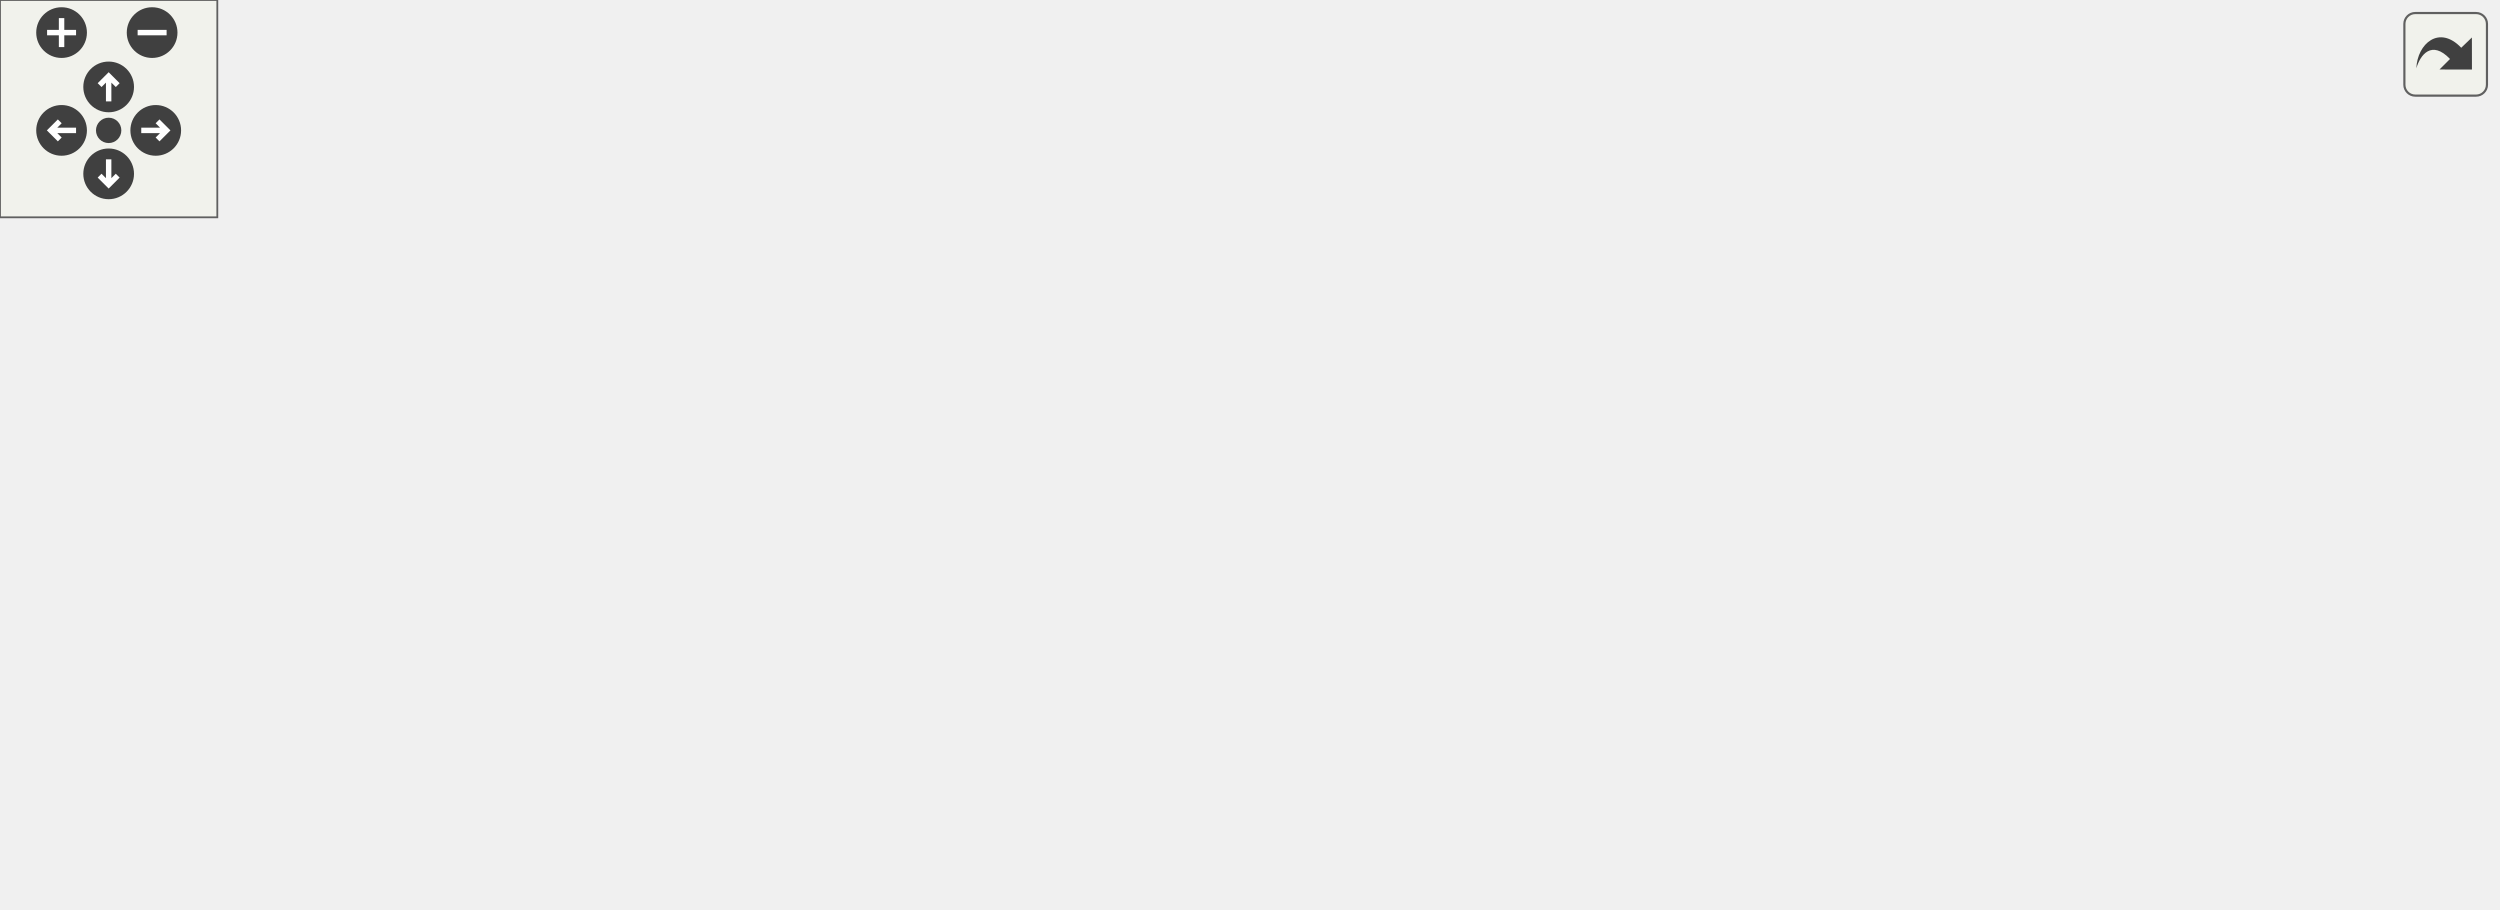
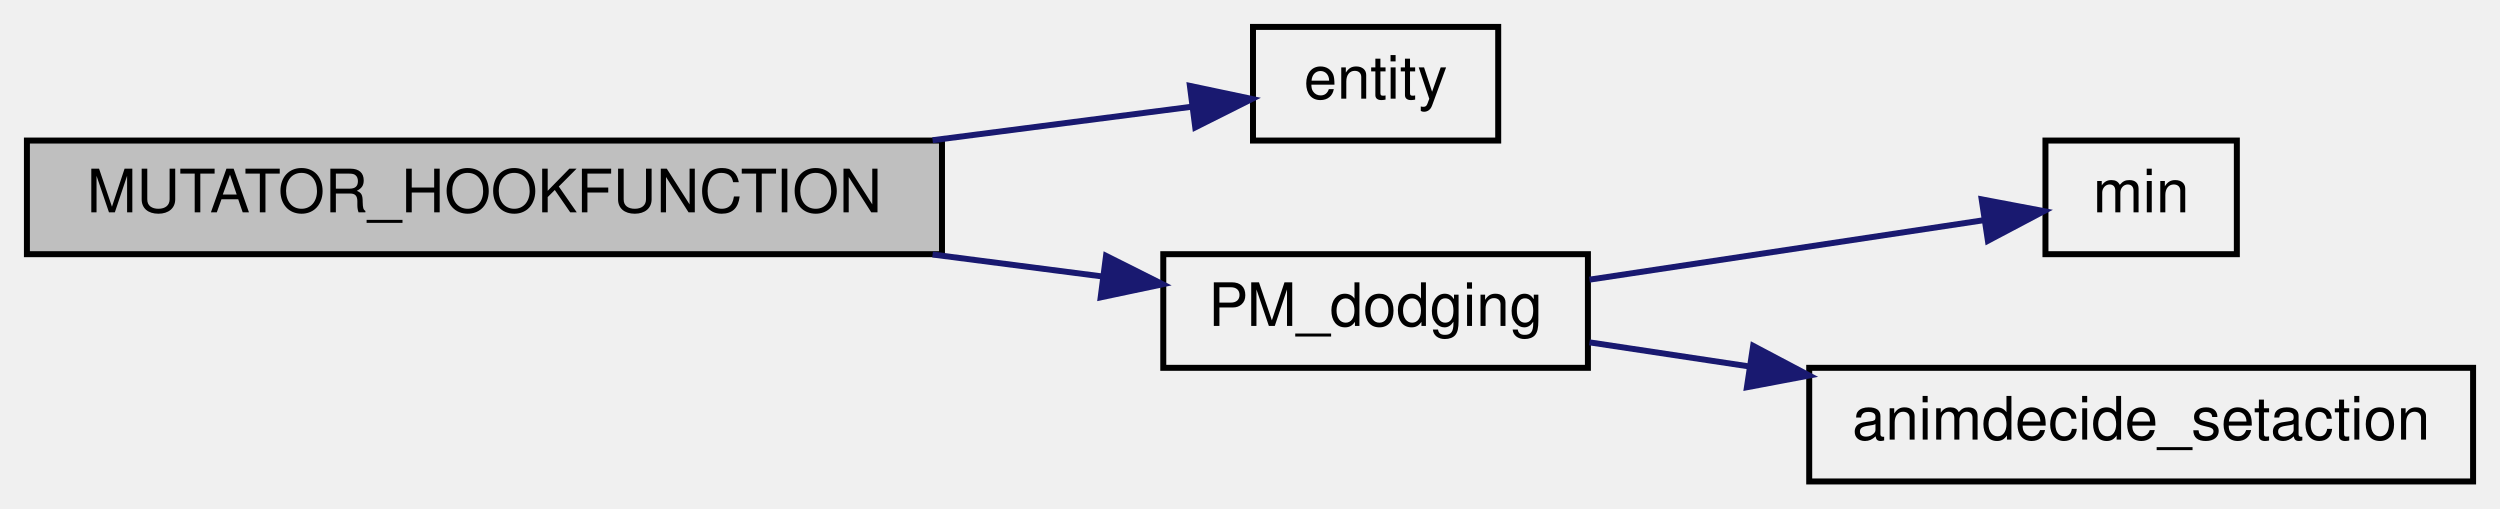
- <svg xmlns="http://www.w3.org/2000/svg" xmlns:xlink="http://www.w3.org/1999/xlink" id="main" version="1.1" xml:space="preserve">
-   <style type="text/css">
- .edge:hover path { stroke: red; }
- .edge:hover polygon { stroke: red; fill: red; }
- </style>
-   <defs>
-     <circle id="rim" cx="0" cy="0" r="7" />
-     <circle id="rim2" cx="0" cy="0" r="3.5" />
-     <g id="zoomPlus">
-       <use xlink:href="#rim" fill="#404040">
-         <set attributeName="fill" to="#808080" begin="zoomplus.mouseover" end="zoomplus.mouseout" />
-       </use>
-       <path d="M-4,0h8M0,-4v8" fill="none" stroke="white" stroke-width="1.5" pointer-events="none" />
+ <svg xmlns="http://www.w3.org/2000/svg" xmlns:xlink="http://www.w3.org/1999/xlink" width="418pt" height="85pt" viewBox="0.00 0.00 418.00 85.00">
+   <g id="graph0" class="graph" transform="scale(1 1) rotate(0) translate(4 81)">
+     <g id="node1" class="node">
+       <polygon fill="#bfbfbf" stroke="black" points="0.5,-38.5 0.5,-57.5 153.5,-57.5 153.5,-38.5 0.5,-38.5" />
+       <text text-anchor="middle" x="77" y="-45.5" font-family="Helvetica,sans-Serif" font-size="10.00">MUTATOR_HOOKFUNCTION</text>
    </g>
-     <g id="zoomMin">
-       <use xlink:href="#rim" fill="#404040">
-         <set attributeName="fill" to="#808080" begin="zoomminus.mouseover" end="zoomminus.mouseout" />
-       </use>
-       <path d="M-4,0h8" fill="none" stroke="white" stroke-width="1.5" pointer-events="none" />
-     </g>
-     <g id="dirArrow">
-       <path fill="none" stroke="white" stroke-width="1.5" d="M0,-3.0v7 M-2.5,-0.5L0,-3.0L2.5,-0.5" />
-     </g>
-     <g id="resetDef">
-       <use xlink:href="#rim2" fill="#404040">
-         <set attributeName="fill" to="#808080" begin="reset.mouseover" end="reset.mouseout" />
-       </use>
-     </g>
-   </defs>
-   <svg id="graph" class="graph">
-     <g id="viewport">
-       <g id="node1" class="node">
-         <polygon fill="#bfbfbf" stroke="black" points="0.5,-123.5 0.5,-142.5 153.5,-142.5 153.5,-123.5 0.5,-123.5" />
-         <text text-anchor="middle" x="77" y="-130.5" font-family="Helvetica,sans-Serif" font-size="10.00">MUTATOR_HOOKFUNCTION</text>
-       </g>
-       <g id="node2" class="node">
-         <g id="a_node2">
-           <a xlink:href="../../d4/d0c/csprogsdefs_8qc.html#acbb54a239d76062465dccbc6a6c6e464" target="_top" xlink:title="entity">
-             <polygon fill="none" stroke="black" points="244.5,-161.5 244.5,-180.5 285.5,-180.5 285.5,-161.5 244.5,-161.5" />
-             <text text-anchor="middle" x="265" y="-168.5" font-family="Helvetica,sans-Serif" font-size="10.00">entity</text>
-           </a>
-         </g>
-       </g>
-       <g id="edge1" class="edge">
-         <path fill="none" stroke="midnightblue" d="M124.936,-142.589C159.249,-149.599 204.756,-158.896 234.208,-164.913" />
-         <polygon fill="midnightblue" stroke="midnightblue" points="233.784,-168.399 244.282,-166.972 235.185,-161.541 233.784,-168.399" />
-       </g>
-       <g id="node3" class="node">
-         <g id="a_node3">
-           <a xlink:href="../../d5/da6/sv__dodging_8qc.html#aab945235b41472d811f114833244b62a" target="_top" xlink:title="PM_dodging">
-             <polygon fill="none" stroke="black" points="229.5,-123.5 229.5,-142.5 300.5,-142.5 300.5,-123.5 229.5,-123.5" />
-             <text text-anchor="middle" x="265" y="-130.5" font-family="Helvetica,sans-Serif" font-size="10.00">PM_dodging</text>
-           </a>
-         </g>
-       </g>
-       <g id="edge2" class="edge">
-         <path fill="none" stroke="midnightblue" d="M153.653,-133C175.819,-133 199.349,-133 218.96,-133" />
-         <polygon fill="midnightblue" stroke="midnightblue" points="219.124,-136.5 229.124,-133 219.124,-129.5 219.124,-136.5" />
-       </g>
-       <g id="node7" class="node">
-         <g id="a_node7">
-           <a xlink:href="../../d5/da6/sv__dodging_8qc.html#add534eb5c5bef98855d46c4032d2bc19" target="_top" xlink:title="PM_dodging_GetPressedKeys">
-             <polygon fill="none" stroke="black" points="190,-66.5 190,-85.5 340,-85.5 340,-66.5 190,-66.5" />
-             <text text-anchor="middle" x="265" y="-73.5" font-family="Helvetica,sans-Serif" font-size="10.00">PM_dodging_GetPressedKeys</text>
-           </a>
-         </g>
-       </g>
-       <g id="edge6" class="edge">
-         <path fill="none" stroke="midnightblue" d="M109.132,-123.459C140.382,-113.883 188.688,-99.079 223.033,-88.554" />
-         <polygon fill="midnightblue" stroke="midnightblue" points="224.231,-91.848 232.766,-85.572 222.18,-85.155 224.231,-91.848" />
-       </g>
-       <g id="node4" class="node">
-         <g id="a_node4">
-           <a xlink:href="../../d8/de2/menudefs_8qc.html#ab2ad6bdb33b4334fec83db0418cf72df" target="_top" xlink:title="min">
-             <polygon fill="none" stroke="black" points="439,-171.5 439,-190.5 471,-190.5 471,-171.5 439,-171.5" />
-             <text text-anchor="middle" x="455" y="-178.5" font-family="Helvetica,sans-Serif" font-size="10.00">min</text>
-           </a>
-         </g>
-       </g>
-       <g id="edge3" class="edge">
-         <path fill="none" stroke="midnightblue" d="M300.672,-141.753C313.091,-144.927 327.186,-148.576 340,-152 356.043,-156.287 359.931,-157.812 376,-162 393.643,-166.598 413.622,-171.458 428.942,-175.112" />
-         <polygon fill="midnightblue" stroke="midnightblue" points="428.181,-178.528 438.719,-177.43 429.796,-171.717 428.181,-178.528" />
-       </g>
-       <g id="node5" class="node">
-         <g id="a_node5">
-           <a xlink:href="../../d8/de2/menudefs_8qc.html#aebeeec7a2529f36483e14f76b1871271" target="_top" xlink:title="max">
-             <polygon fill="none" stroke="black" points="437.5,-133.5 437.5,-152.5 472.5,-152.5 472.5,-133.5 437.5,-133.5" />
-             <text text-anchor="middle" x="455" y="-140.5" font-family="Helvetica,sans-Serif" font-size="10.00">max</text>
-           </a>
-         </g>
-       </g>
-       <g id="edge4" class="edge">
-         <path fill="none" stroke="midnightblue" d="M300.921,-134.857C337.365,-136.796 393.733,-139.794 426.939,-141.561" />
-         <polygon fill="midnightblue" stroke="midnightblue" points="427.079,-145.073 437.25,-142.109 427.45,-138.083 427.079,-145.073" />
-       </g>
-       <g id="node6" class="node">
-         <g id="a_node6">
-           <a xlink:href="../../d0/d51/animdecide_8qc.html#ada84f7ee6c4814b1cd8d979586eb61d1" target="_top" xlink:title="animdecide_setaction">
-             <polygon fill="none" stroke="black" points="399.5,-95.5 399.5,-114.5 510.5,-114.5 510.5,-95.5 399.5,-95.5" />
-             <text text-anchor="middle" x="455" y="-102.5" font-family="Helvetica,sans-Serif" font-size="10.00">animdecide_setaction</text>
-           </a>
-         </g>
-       </g>
-       <g id="edge5" class="edge">
-         <path fill="none" stroke="midnightblue" d="M300.921,-127.799C325.618,-124.121 359.465,-119.08 389.053,-114.673" />
-         <polygon fill="midnightblue" stroke="midnightblue" points="389.943,-118.079 399.319,-113.144 388.912,-111.155 389.943,-118.079" />
-       </g>
-       <g id="node8" class="node">
-         <g id="a_node8">
-           <a xlink:href="../../d5/da6/sv__dodging_8qc.html#ae41649aa3125a05e563e17acae13d4a6" target="_top" xlink:title="PM_dodging_checkpressedkeys">
-             <polygon fill="none" stroke="black" points="376,-57.5 376,-76.5 534,-76.5 534,-57.5 376,-57.5" />
-             <text text-anchor="middle" x="455" y="-64.5" font-family="Helvetica,sans-Serif" font-size="10.00">PM_dodging_checkpressedkeys</text>
-           </a>
-         </g>
-       </g>
-       <g id="edge7" class="edge">
-         <path fill="none" stroke="midnightblue" d="M340.033,-72.456C348.452,-72.053 357.095,-71.639 365.675,-71.228" />
-         <polygon fill="midnightblue" stroke="midnightblue" points="365.88,-74.723 375.701,-70.748 365.546,-67.731 365.88,-74.723" />
-       </g>
-       <g id="node9" class="node">
-         <g id="a_node9">
-           <a xlink:href="../../d5/da6/sv__dodging_8qc.html#a29b9ced05380bec8aad81eadcc9fa6d3" target="_top" xlink:title="check_close_to_ground">
-             <polygon fill="none" stroke="black" points="570.5,-114.5 570.5,-133.5 689.5,-133.5 689.5,-114.5 570.5,-114.5" />
-             <text text-anchor="middle" x="630" y="-121.5" font-family="Helvetica,sans-Serif" font-size="10.00">check_close_to_ground</text>
-           </a>
-         </g>
-       </g>
-       <g id="edge8" class="edge">
-         <path fill="none" stroke="midnightblue" d="M503.179,-76.507C513.483,-79.131 524.225,-82.295 534,-86 550.917,-92.412 553.327,-97.978 570,-105 575.145,-107.167 580.627,-109.235 586.099,-111.157" />
-         <polygon fill="midnightblue" stroke="midnightblue" points="585.268,-114.57 595.862,-114.446 587.503,-107.936 585.268,-114.57" />
-       </g>
-       <g id="node10" class="node">
-         <g id="a_node10">
-           <a xlink:href="../../d5/da6/sv__dodging_8qc.html#ac1eb9810c9ce04bedc9d02326ca375b9" target="_top" xlink:title="check_close_to_wall">
-             <polygon fill="none" stroke="black" points="576.5,-76.5 576.5,-95.5 683.5,-95.5 683.5,-76.5 576.5,-76.5" />
-             <text text-anchor="middle" x="630" y="-83.5" font-family="Helvetica,sans-Serif" font-size="10.00">check_close_to_wall</text>
-           </a>
-         </g>
-       </g>
-       <g id="edge9" class="edge">
-         <path fill="none" stroke="midnightblue" d="M534.149,-75.583C544.894,-76.763 555.813,-77.962 566.233,-79.107" />
-         <polygon fill="midnightblue" stroke="midnightblue" points="566.141,-82.617 576.463,-80.23 566.905,-75.659 566.141,-82.617" />
-       </g>
-       <g id="node11" class="node">
-         <g id="a_node11">
-           <a xlink:href="../../d4/d0c/csprogsdefs_8qc.html#a4f0b78b1785821ba47129edb68e70f9e" target="_top" xlink:title="vector">
-             <polygon fill="none" stroke="black" points="608,-38.5 608,-57.5 652,-57.5 652,-38.5 608,-38.5" />
-             <text text-anchor="middle" x="630" y="-45.5" font-family="Helvetica,sans-Serif" font-size="10.00">vector</text>
-           </a>
-         </g>
-       </g>
-       <g id="edge10" class="edge">
-         <path fill="none" stroke="midnightblue" d="M534.149,-58.417C556.649,-55.946 579.909,-53.392 597.765,-51.43" />
-         <polygon fill="midnightblue" stroke="midnightblue" points="598.309,-54.892 607.867,-50.321 597.545,-47.934 598.309,-54.892" />
-       </g>
-       <g id="node12" class="node">
-         <g id="a_node12">
-           <a xlink:href="../../d8/de2/menudefs_8qc.html#a83f4d3f317a80e82e6b16ea61ea5efc3" target="_top" xlink:title="sqrt">
-             <polygon fill="none" stroke="black" points="613.5,-0.5 613.5,-19.5 646.5,-19.5 646.5,-0.5 613.5,-0.5" />
-             <text text-anchor="middle" x="630" y="-7.5" font-family="Helvetica,sans-Serif" font-size="10.00">sqrt</text>
-           </a>
-         </g>
-       </g>
-       <g id="edge11" class="edge">
-         <path fill="none" stroke="midnightblue" d="M484.552,-57.393C507.594,-49.661 540.857,-38.549 570,-29 581.044,-25.381 593.271,-21.434 603.716,-18.08" />
-         <polygon fill="midnightblue" stroke="midnightblue" points="605.004,-21.343 613.458,-14.957 602.867,-14.677 605.004,-21.343" />
+     <g id="node2" class="node">
+       <g id="a_node2">
+         <a xlink:href="../../d4/d0c/csprogsdefs_8qc.html#acbb54a239d76062465dccbc6a6c6e464" target="_top" xlink:title="entity">
+           <polygon fill="none" stroke="black" points="205.5,-57.5 205.5,-76.5 246.5,-76.5 246.5,-57.5 205.5,-57.5" />
+           <text text-anchor="middle" x="226" y="-64.5" font-family="Helvetica,sans-Serif" font-size="10.00">entity</text>
+         </a>
      </g>
    </g>
-   </svg>
-   <g id="navigator" transform="translate(0 0)" fill="#404254">
-     <rect fill="#f2f5e9" fill-opacity="0.5" stroke="#606060" stroke-width=".5" x="0" y="0" width="60" height="60" />
-     <use id="zoomplus" xlink:href="#zoomPlus" x="17" y="9" />
-     <use id="zoomminus" xlink:href="#zoomMin" x="42" y="9" />
-     <use id="reset" xlink:href="#resetDef" x="30" y="36" />
-     <g id="arrowUp" xlink:href="#dirArrow" transform="translate(30 24)">
-       <use xlink:href="#rim" fill="#404040">
-         <set attributeName="fill" to="#808080" begin="arrowUp.mouseover" end="arrowUp.mouseout" />
-       </use>
-       <path fill="none" stroke="white" stroke-width="1.5" d="M0,-3.0v7 M-2.5,-0.5L0,-3.0L2.5,-0.5" />
+     <g id="edge1" class="edge">
+       <path fill="none" stroke="midnightblue" d="M151.931,-57.556C167.347,-59.548 182.738,-61.538 195.391,-63.173" />
+       <polygon fill="midnightblue" stroke="midnightblue" points="194.949,-66.645 205.316,-64.456 195.847,-59.703 194.949,-66.645" />
    </g>
-     <g id="arrowRight" xlink:href="#dirArrow" transform="rotate(90) translate(36 -43)">
-       <use xlink:href="#rim" fill="#404040">
-         <set attributeName="fill" to="#808080" begin="arrowRight.mouseover" end="arrowRight.mouseout" />
-       </use>
-       <path fill="none" stroke="white" stroke-width="1.5" d="M0,-3.0v7 M-2.5,-0.5L0,-3.0L2.5,-0.5" />
+     <g id="node3" class="node">
+       <g id="a_node3">
+         <a xlink:href="../../d5/da6/sv__dodging_8qc.html#aab945235b41472d811f114833244b62a" target="_top" xlink:title="PM_dodging">
+           <polygon fill="none" stroke="black" points="190.5,-19.5 190.5,-38.5 261.5,-38.5 261.5,-19.5 190.5,-19.5" />
+           <text text-anchor="middle" x="226" y="-26.5" font-family="Helvetica,sans-Serif" font-size="10.00">PM_dodging</text>
+         </a>
+       </g>
    </g>
-     <g id="arrowDown" xlink:href="#dirArrow" transform="rotate(180) translate(-30 -48)">
-       <use xlink:href="#rim" fill="#404040">
-         <set attributeName="fill" to="#808080" begin="arrowDown.mouseover" end="arrowDown.mouseout" />
-       </use>
-       <path fill="none" stroke="white" stroke-width="1.5" d="M0,-3.0v7 M-2.5,-0.5L0,-3.0L2.5,-0.5" />
+     <g id="edge2" class="edge">
+       <path fill="none" stroke="midnightblue" d="M151.931,-38.444C161.592,-37.196 171.243,-35.948 180.216,-34.788" />
+       <polygon fill="midnightblue" stroke="midnightblue" points="180.93,-38.225 190.399,-33.472 180.032,-31.283 180.93,-38.225" />
    </g>
-     <g id="arrowLeft" xlink:href="#dirArrow" transform="rotate(270) translate(-36 17)">
-       <use xlink:href="#rim" fill="#404040">
-         <set attributeName="fill" to="#808080" begin="arrowLeft.mouseover" end="arrowLeft.mouseout" />
-       </use>
-       <path fill="none" stroke="white" stroke-width="1.5" d="M0,-3.0v7 M-2.5,-0.5L0,-3.0L2.5,-0.5" />
+     <g id="node4" class="node">
+       <g id="a_node4">
+         <a xlink:href="../../d8/de2/menudefs_8qc.html#ab2ad6bdb33b4334fec83db0418cf72df" target="_top" xlink:title="min">
+           <polygon fill="none" stroke="black" points="338,-38.5 338,-57.5 370,-57.5 370,-38.5 338,-38.5" />
+           <text text-anchor="middle" x="354" y="-45.5" font-family="Helvetica,sans-Serif" font-size="10.00">min</text>
+         </a>
+       </g>
+     </g>
+     <g id="edge3" class="edge">
+       <path fill="none" stroke="midnightblue" d="M261.764,-34.242C282.686,-37.397 308.847,-41.342 327.784,-44.198" />
+       <polygon fill="midnightblue" stroke="midnightblue" points="327.334,-47.669 337.744,-45.699 328.377,-40.747 327.334,-47.669" />
+     </g>
+     <g id="node5" class="node">
+       <g id="a_node5">
+         <a xlink:href="../../d0/d51/animdecide_8qc.html#ada84f7ee6c4814b1cd8d979586eb61d1" target="_top" xlink:title="animdecide_setaction">
+           <polygon fill="none" stroke="black" points="298.5,-0.5 298.5,-19.5 409.5,-19.5 409.5,-0.5 298.5,-0.5" />
+           <text text-anchor="middle" x="354" y="-7.5" font-family="Helvetica,sans-Serif" font-size="10.00">animdecide_setaction</text>
+         </a>
+       </g>
+     </g>
+     <g id="edge4" class="edge">
+       <path fill="none" stroke="midnightblue" d="M261.764,-23.758C270.109,-22.5 279.287,-21.116 288.508,-19.725" />
+       <polygon fill="midnightblue" stroke="midnightblue" points="289.127,-23.171 298.493,-18.219 288.083,-16.25 289.127,-23.171" />
    </g>
  </g>
-   <svg viewBox="0 0 15 15" width="100%" height="30px" preserveAspectRatio="xMaxYMin meet">
-     <g id="arrow_out" transform="scale(0.3 0.3)">
-       <a xlink:href="sv__dodging_8qc_a79edf5f003df23f60263bd1b88e25e09_cgraph_org.svg" target="_base">
-         <rect id="button" ry="5" rx="5" y="6" x="6" height="38" width="38" fill="#f2f5e9" fill-opacity="0.5" stroke="#606060" stroke-width="1.0" />
-         <path id="arrow" d="M 11.5,31.437 C 11.94,20.098 22.043,11.323 32.159,21.979 L 37.069,17.246 C 37.069,17.246 37.088,32 37.088,32 L 22.16,31.978 C 22.16,31.978 26.998,27.14 26.998,27.14 C 18.529,18.264 13.292,25.23 11.5,31.437 z" style="fill:#404040;" />
-       </a>
-     </g>
-   </svg>
</svg>
